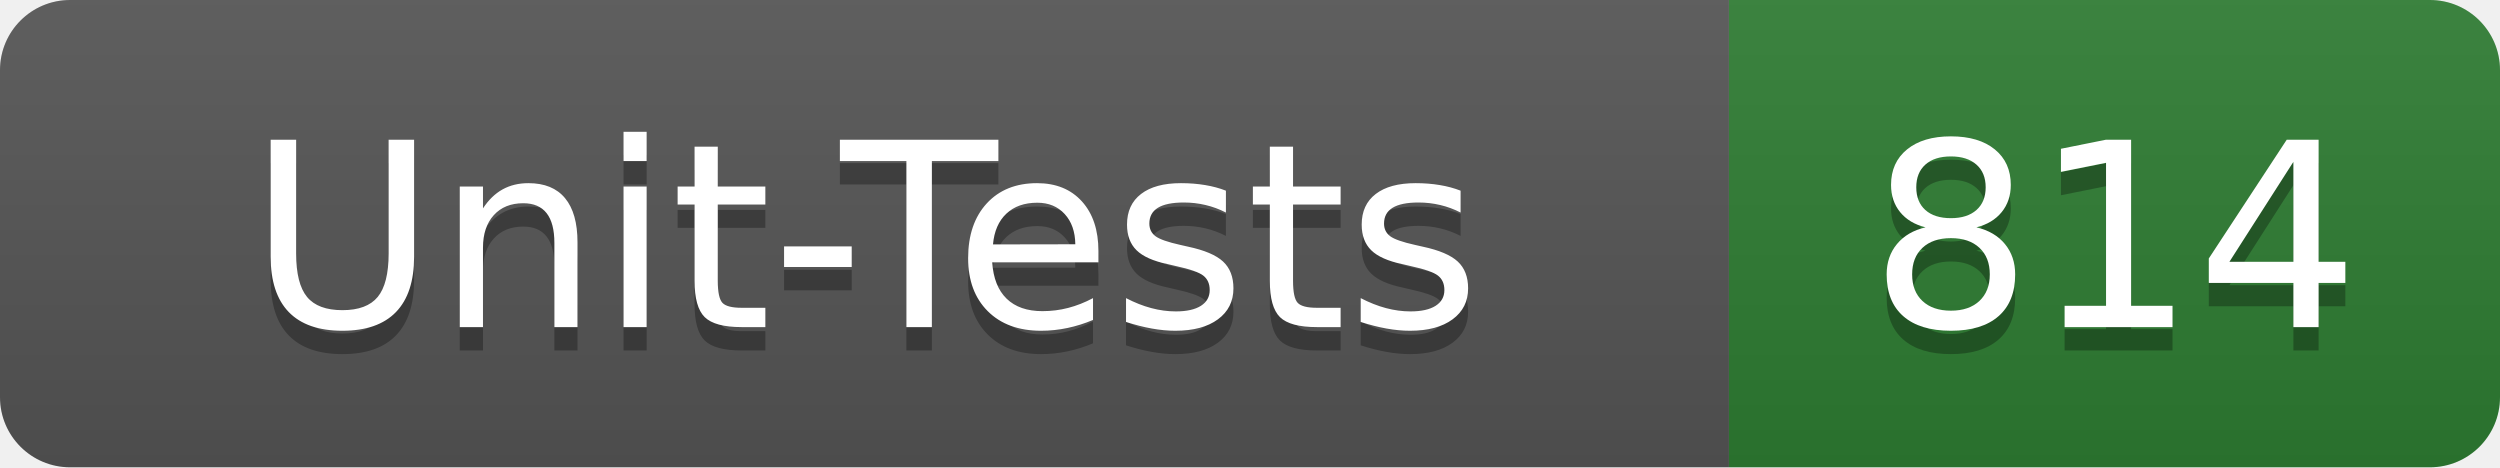
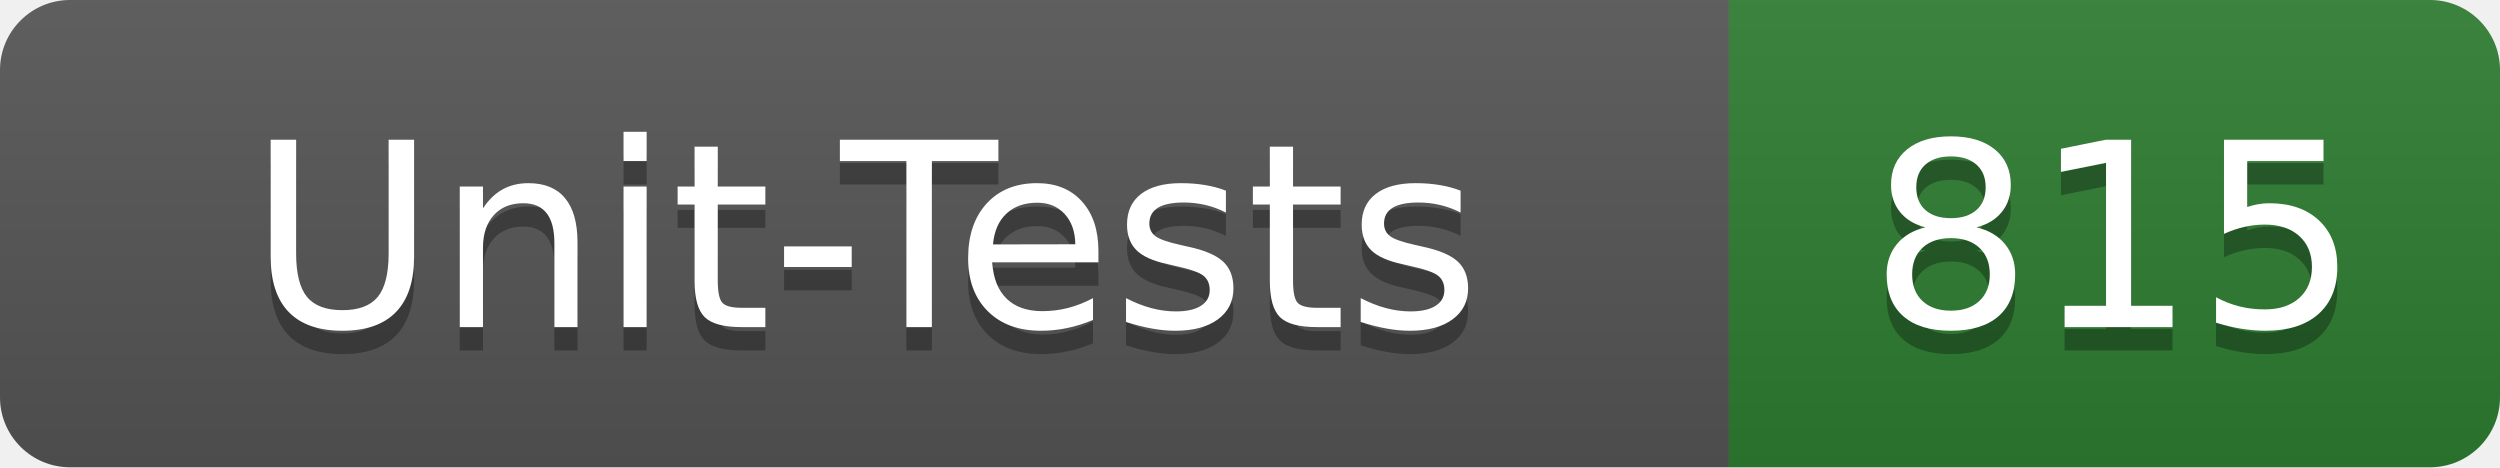
- <svg xmlns="http://www.w3.org/2000/svg" width="107" height="20" role="img" aria-label="Unit-Tests: 814">
+ <svg xmlns="http://www.w3.org/2000/svg" width="107" height="20" role="img" aria-label="Unit-Tests: 815">
  <linearGradient id="s" x2="0" y2="100%">
    <stop offset="0" stop-color="#bbb" stop-opacity=".1" />
    <stop offset="1" stop-opacity=".1" />
  </linearGradient>
  <clipPath id="r">
    <rect width="107" height="20" rx="3" fill="#fff" />
  </clipPath>
  <g clip-path="url(#r)">
    <rect width="74" height="20" fill="#555" />
    <rect x="74" width="33" height="20" fill="#2e7d32" />
    <rect width="107" height="20" fill="url(#s)" />
  </g>
  <g fill="#fff" text-anchor="middle" font-family="Verdana,Geneva,DejaVu Sans,sans-serif" text-rendering="geometricPrecision" font-size="110">
    <text x="370" y="150" fill="#010101" fill-opacity=".3" transform="scale(.1)" textLength="620">Unit-Tests</text>
    <text x="370" y="140" transform="scale(.1)" textLength="620">Unit-Tests</text>
-     <text x="905" y="150" fill="#010101" fill-opacity=".3" transform="scale(.1)" textLength="210">814</text>
-     <text x="905" y="140" transform="scale(.1)" textLength="210">814</text>
+     <text x="905" y="150" fill="#010101" fill-opacity=".3" transform="scale(.1)" textLength="210">815</text>
+     <text x="905" y="140" transform="scale(.1)" textLength="210">815</text>
  </g>
</svg>
